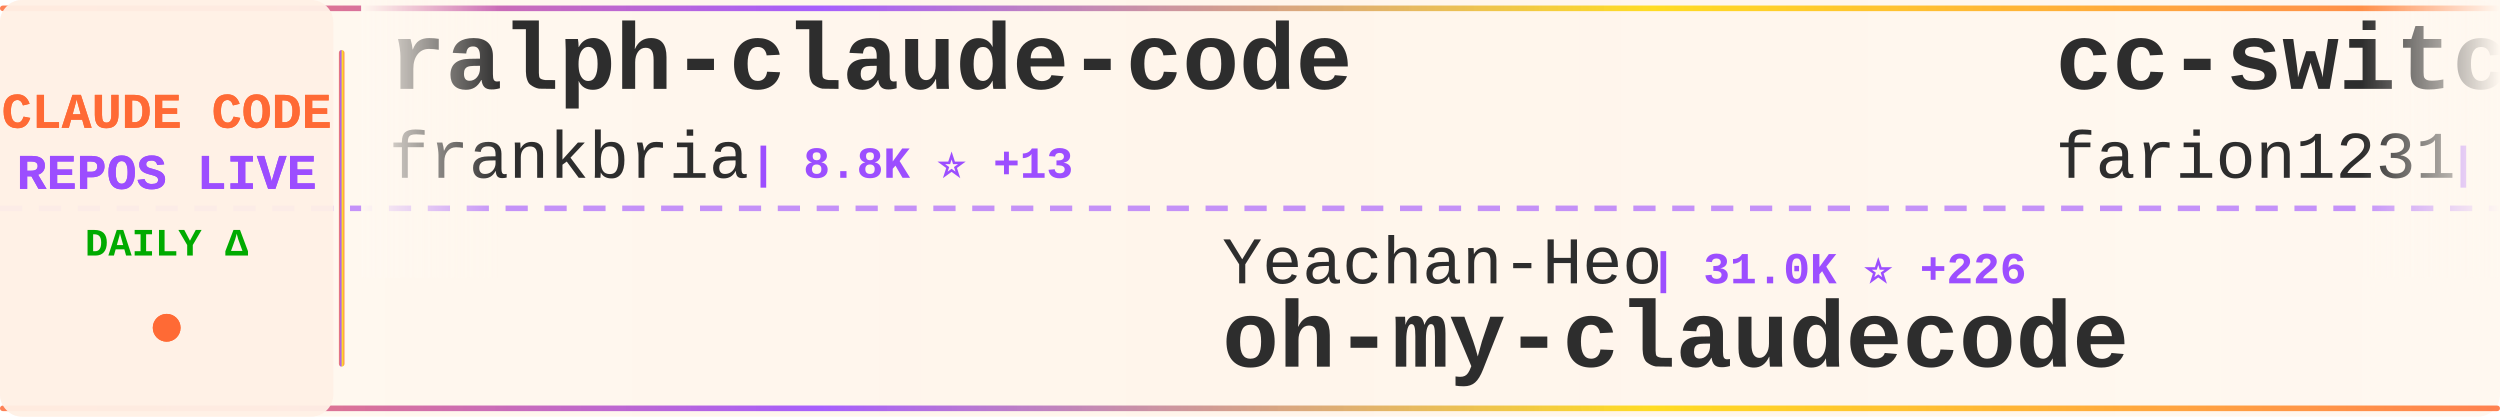
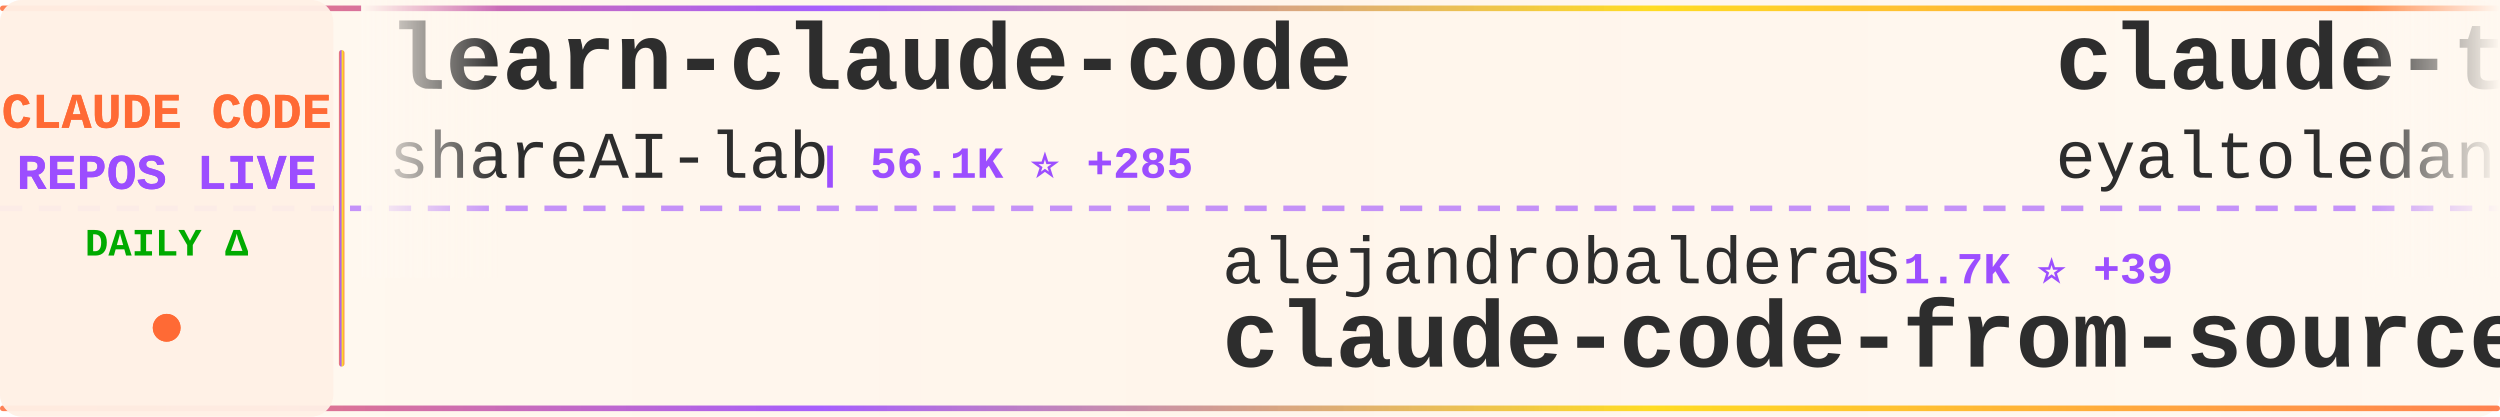
<svg xmlns="http://www.w3.org/2000/svg" width="900" height="150">
  <defs>
    <linearGradient id="tickerBg" x1="0%" y1="0%" x2="100%" y2="0%">
      <stop offset="0%" style="stop-color:#fff8f0;stop-opacity:0.98" />
      <stop offset="50%" style="stop-color:#fff5eb;stop-opacity:1" />
      <stop offset="100%" style="stop-color:#fff8f0;stop-opacity:0.98" />
    </linearGradient>
    <linearGradient id="borderGrad" x1="0%" y1="0%" x2="100%" y2="0%">
      <stop offset="0%" style="stop-color:#FF6B35;stop-opacity:0.85">
        <animate attributeName="stop-opacity" values="0.85;1;0.85" dur="2s" repeatCount="indefinite" />
      </stop>
      <stop offset="33%" style="stop-color:#9C4EFF;stop-opacity:0.9">
        <animate attributeName="stop-opacity" values="0.9;1;0.9" dur="2.2s" repeatCount="indefinite" />
      </stop>
      <stop offset="66%" style="stop-color:#FFD700;stop-opacity:0.85">
        <animate attributeName="stop-opacity" values="0.85;1;0.85" dur="1.8s" repeatCount="indefinite" />
      </stop>
      <stop offset="100%" style="stop-color:#FF6B35;stop-opacity:0.85">
        <animate attributeName="stop-opacity" values="0.85;1;0.85" dur="2s" repeatCount="indefinite" />
      </stop>
    </linearGradient>
    <filter id="textGlow">
      <feGaussianBlur stdDeviation="0.15" result="coloredBlur" />
      <feMerge>
        <feMergeNode in="coloredBlur" />
        <feMergeNode in="SourceGraphic" />
      </feMerge>
    </filter>
    <filter id="metricGlow">
      <feGaussianBlur stdDeviation="0.2" result="coloredBlur" />
      <feMerge>
        <feMergeNode in="coloredBlur" />
        <feMergeNode in="SourceGraphic" />
      </feMerge>
    </filter>
    <linearGradient id="leftFade" x1="0%" y1="0%" x2="100%" y2="0%">
      <stop offset="0%" style="stop-color:#fff8f0;stop-opacity:1" />
      <stop offset="100%" style="stop-color:#fff8f0;stop-opacity:0" />
    </linearGradient>
    <linearGradient id="rightFade" x1="0%" y1="0%" x2="100%" y2="0%">
      <stop offset="0%" style="stop-color:#fff8f0;stop-opacity:0" />
      <stop offset="100%" style="stop-color:#fff8f0;stop-opacity:1" />
    </linearGradient>
  </defs>
  <rect width="900" height="150" fill="url(#tickerBg)" rx="8" />
  <rect x="0" y="2" width="900" height="2" fill="url(#borderGrad)" rx="1" />
  <rect x="0" y="146" width="900" height="2" fill="url(#borderGrad)" rx="1" />
  <line x1="0" y1="75" x2="900" y2="75" stroke="#9C4EFF" stroke-width="2" stroke-dasharray="8 6" opacity="0.6" />
  <rect x="0" y="0" width="120" height="150" fill="#fff0e6" opacity="0.95" rx="8" />
  <text x="60" y="46" font-family="'Courier New', monospace" font-size="18" font-weight="bold" fill="#FF6B35" text-anchor="middle" filter="url(#textGlow)">
    CLAUDE CODE
  </text>
  <text x="60" y="68" font-family="'Courier New', monospace" font-size="18" font-weight="bold" fill="#9C4EFF" text-anchor="middle" filter="url(#textGlow)">
    REPOS LIVE
  </text>
  <text x="60" y="92" font-family="'Courier New', monospace" font-size="14" font-weight="bold" fill="#00aa00" text-anchor="middle">
    DAILY Δ
  </text>
  <circle cx="60" cy="118" r="5" fill="#FF6B35" filter="url(#metricGlow)">
    <animate attributeName="r" values="4;6;4" dur="1.5s" repeatCount="indefinite" />
    <animate attributeName="opacity" values="0.6;1;0.6" dur="1.5s" repeatCount="indefinite" />
  </circle>
  <rect x="122" y="18" width="2" height="114" fill="url(#borderGrad)" rx="1" />
  <clipPath id="tickerClip">
    <rect x="130" y="0" width="770" height="150" />
  </clipPath>
  <g clip-path="url(#tickerClip)">
    <g id="tickerItems">
      <animateTransform attributeName="transform" attributeType="XML" type="translate" from="0 0" to="-3000 0" dur="54s" repeatCount="indefinite" />
      <g transform="translate(0, 0)">
-         <text x="140" y="32" font-family="'Courier New', monospace" font-size="34" font-weight="bold" fill="#2d2d2d">ralph-claude-code</text>
-         <text x="140" y="64" font-family="'Courier New', monospace" font-size="24" font-weight="normal" fill="#2d2d2d" opacity="1.0">frankbria</text>
-         <text x="270" y="64" font-family="'Courier New', monospace" font-size="16" font-weight="bold" fill="#9C4EFF"> | 8.8K ⭐ +13</text>
+         <text x="140" y="32" font-family="'Courier New', monospace" font-size="34" font-weight="bold" fill="#2d2d2d">learn-claude-code</text>
+         <text x="140" y="64" font-family="'Courier New', monospace" font-size="24" font-weight="normal" fill="#2d2d2d" opacity="1.0">shareAI-lab</text>
+         <text x="294" y="64" font-family="'Courier New', monospace" font-size="16" font-weight="bold" fill="#9C4EFF"> | 56.1K ⭐ +285</text>
      </g>
      <g transform="translate(300, 0)">
-         <text x="140" y="102" font-family="'Courier New', monospace" font-size="24" font-weight="normal" fill="#2d2d2d" opacity="1.0">Yeachan-Heo</text>
-         <text x="294" y="102" font-family="'Courier New', monospace" font-size="16" font-weight="bold" fill="#9C4EFF"> | 31.0K ⭐ +226</text>
-         <text x="140" y="132" font-family="'Courier New', monospace" font-size="34" font-weight="bold" fill="#2d2d2d">oh-my-claudecode</text>
+         <text x="140" y="102" font-family="'Courier New', monospace" font-size="24" font-weight="normal" fill="#2d2d2d" opacity="1.0">alejandrobalderas</text>
+         <text x="366" y="102" font-family="'Courier New', monospace" font-size="16" font-weight="bold" fill="#9C4EFF"> | 1.7K ⭐ +39</text>
+         <text x="140" y="132" font-family="'Courier New', monospace" font-size="34" font-weight="bold" fill="#2d2d2d">claude-code-from-source</text>
      </g>
      <g transform="translate(600, 0)">
-         <text x="140" y="32" font-family="'Courier New', monospace" font-size="34" font-weight="bold" fill="#2d2d2d">cc-switch</text>
-         <text x="140" y="64" font-family="'Courier New', monospace" font-size="24" font-weight="normal" fill="#2d2d2d" opacity="1.0">farion1231</text>
-         <text x="282" y="64" font-family="'Courier New', monospace" font-size="16" font-weight="bold" fill="#9C4EFF"> | 49.9K ⭐ +703</text>
+         <text x="140" y="32" font-family="'Courier New', monospace" font-size="34" font-weight="bold" fill="#2d2d2d">claude-task-master</text>
+         <text x="140" y="64" font-family="'Courier New', monospace" font-size="24" font-weight="normal" fill="#2d2d2d" opacity="1.0">eyaltoledano</text>
+         <text x="306" y="64" font-family="'Courier New', monospace" font-size="16" font-weight="bold" fill="#9C4EFF"> | 26.8K ⭐ +56</text>
      </g>
      <g transform="translate(900, 0)">
-         <text x="140" y="102" font-family="'Courier New', monospace" font-size="24" font-weight="normal" fill="#2d2d2d" opacity="1.0">oboard</text>
-         <text x="234" y="102" font-family="'Courier New', monospace" font-size="16" font-weight="bold" fill="#9C4EFF"> | 3.0K ⭐ +6</text>
-         <text x="140" y="132" font-family="'Courier New', monospace" font-size="34" font-weight="bold" fill="#2d2d2d">claude-code-rev</text>
+         <text x="140" y="102" font-family="'Courier New', monospace" font-size="24" font-weight="normal" fill="#2d2d2d" opacity="1.0">Pimzino</text>
+         <text x="246" y="102" font-family="'Courier New', monospace" font-size="16" font-weight="bold" fill="#9C4EFF"> | 3.7K ⭐ +4</text>
+         <text x="140" y="132" font-family="'Courier New', monospace" font-size="34" font-weight="bold" fill="#2d2d2d">claude-code-spec-workflo...</text>
      </g>
      <g transform="translate(1200, 0)">
-         <text x="140" y="32" font-family="'Courier New', monospace" font-size="34" font-weight="bold" fill="#2d2d2d">everything-claude-code</text>
-         <text x="140" y="64" font-family="'Courier New', monospace" font-size="24" font-weight="normal" fill="#2d2d2d" opacity="1.0">affaan-m</text>
-         <text x="258" y="64" font-family="'Courier New', monospace" font-size="16" font-weight="bold" fill="#9C4EFF"> | 165.3K ⭐ +1.1K</text>
+         <text x="140" y="32" font-family="'Courier New', monospace" font-size="34" font-weight="bold" fill="#2d2d2d">awesome-claude-code-tool...</text>
+         <text x="140" y="64" font-family="'Courier New', monospace" font-size="24" font-weight="normal" fill="#2d2d2d" opacity="1.0">rohitg00</text>
+         <text x="258" y="64" font-family="'Courier New', monospace" font-size="16" font-weight="bold" fill="#9C4EFF"> | 1.4K ⭐ +19</text>
      </g>
      <g transform="translate(1500, 0)">
-         <text x="140" y="102" font-family="'Courier New', monospace" font-size="24" font-weight="normal" fill="#2d2d2d" opacity="1.0">claude-code-best</text>
-         <text x="354" y="102" font-family="'Courier New', monospace" font-size="16" font-weight="bold" fill="#9C4EFF"> | 16.8K ⭐ +98</text>
-         <text x="140" y="132" font-family="'Courier New', monospace" font-size="34" font-weight="bold" fill="#2d2d2d">claude-code</text>
+         <text x="140" y="102" font-family="'Courier New', monospace" font-size="24" font-weight="normal" fill="#2d2d2d" opacity="1.0">JrCx7scC</text>
+         <text x="258" y="102" font-family="'Courier New', monospace" font-size="16" font-weight="bold" fill="#9C4EFF"> | 359 ⭐ +1</text>
+         <text x="140" y="132" font-family="'Courier New', monospace" font-size="34" font-weight="bold" fill="#2d2d2d">claude-code-source</text>
      </g>
      <g transform="translate(1800, 0)">
-         <text x="140" y="32" font-family="'Courier New', monospace" font-size="34" font-weight="bold" fill="#2d2d2d">claude-code-tudou</text>
-         <text x="140" y="64" font-family="'Courier New', monospace" font-size="24" font-weight="normal" fill="#2d2d2d" opacity="1.0">AICoderTudou</text>
-         <text x="306" y="64" font-family="'Courier New', monospace" font-size="16" font-weight="bold" fill="#9C4EFF"> | 494 ⭐ +1</text>
+         <text x="140" y="32" font-family="'Courier New', monospace" font-size="34" font-weight="bold" fill="#2d2d2d">claude-code</text>
+         <text x="140" y="64" font-family="'Courier New', monospace" font-size="24" font-weight="normal" fill="#2d2d2d" opacity="1.0">jarmuine</text>
+         <text x="258" y="64" font-family="'Courier New', monospace" font-size="16" font-weight="bold" fill="#9C4EFF"> | 2.1K ⭐ +6</text>
      </g>
      <g transform="translate(2100, 0)">
-         <text x="140" y="102" font-family="'Courier New', monospace" font-size="24" font-weight="normal" fill="#2d2d2d" opacity="1.0">JrCx7scC</text>
-         <text x="258" y="102" font-family="'Courier New', monospace" font-size="16" font-weight="bold" fill="#9C4EFF"> | 359 ⭐ +2</text>
-         <text x="140" y="132" font-family="'Courier New', monospace" font-size="34" font-weight="bold" fill="#2d2d2d">claude-code-source</text>
+         <text x="140" y="102" font-family="'Courier New', monospace" font-size="24" font-weight="normal" fill="#2d2d2d" opacity="1.0">chauncygu</text>
+         <text x="270" y="102" font-family="'Courier New', monospace" font-size="16" font-weight="bold" fill="#9C4EFF"> | 2.2K ⭐ +15</text>
+         <text x="140" y="132" font-family="'Courier New', monospace" font-size="34" font-weight="bold" fill="#2d2d2d">collection-claude-code-s...</text>
      </g>
      <g transform="translate(2400, 0)">
-         <text x="140" y="32" font-family="'Courier New', monospace" font-size="34" font-weight="bold" fill="#2d2d2d">claude-code-source-code</text>
-         <text x="140" y="64" font-family="'Courier New', monospace" font-size="24" font-weight="normal" fill="#2d2d2d" opacity="1.0">777genius</text>
-         <text x="270" y="64" font-family="'Courier New', monospace" font-size="16" font-weight="bold" fill="#9C4EFF"> | 899 ⭐ +1</text>
+         <text x="140" y="32" font-family="'Courier New', monospace" font-size="34" font-weight="bold" fill="#2d2d2d">claude-code-book</text>
+         <text x="140" y="64" font-family="'Courier New', monospace" font-size="24" font-weight="normal" fill="#2d2d2d" opacity="1.0">lintsinghua</text>
+         <text x="294" y="64" font-family="'Courier New', monospace" font-size="16" font-weight="bold" fill="#9C4EFF"> | 2.9K ⭐ +15</text>
      </g>
      <g transform="translate(2700, 0)">
-         <text x="140" y="102" font-family="'Courier New', monospace" font-size="24" font-weight="normal" fill="#2d2d2d" opacity="1.0">shareAI-lab</text>
-         <text x="294" y="102" font-family="'Courier New', monospace" font-size="16" font-weight="bold" fill="#9C4EFF"> | 56.0K ⭐ +288</text>
-         <text x="140" y="132" font-family="'Courier New', monospace" font-size="34" font-weight="bold" fill="#2d2d2d">learn-claude-code</text>
+         <text x="140" y="102" font-family="'Courier New', monospace" font-size="24" font-weight="normal" fill="#2d2d2d" opacity="1.0">Alishahryar1</text>
+         <text x="306" y="102" font-family="'Courier New', monospace" font-size="16" font-weight="bold" fill="#9C4EFF"> | 6.1K ⭐ +2.6K</text>
+         <text x="140" y="132" font-family="'Courier New', monospace" font-size="34" font-weight="bold" fill="#2d2d2d">free-claude-code</text>
      </g>
      <g transform="translate(3000, 0)">
-         <text x="140" y="32" font-family="'Courier New', monospace" font-size="34" font-weight="bold" fill="#2d2d2d">ralph-claude-code</text>
-         <text x="140" y="64" font-family="'Courier New', monospace" font-size="24" font-weight="normal" fill="#2d2d2d" opacity="1.0">frankbria</text>
-         <text x="270" y="64" font-family="'Courier New', monospace" font-size="16" font-weight="bold" fill="#9C4EFF"> | 8.8K ⭐ +13</text>
+         <text x="140" y="32" font-family="'Courier New', monospace" font-size="34" font-weight="bold" fill="#2d2d2d">learn-claude-code</text>
+         <text x="140" y="64" font-family="'Courier New', monospace" font-size="24" font-weight="normal" fill="#2d2d2d" opacity="1.0">shareAI-lab</text>
+         <text x="294" y="64" font-family="'Courier New', monospace" font-size="16" font-weight="bold" fill="#9C4EFF"> | 56.1K ⭐ +285</text>
      </g>
      <g transform="translate(3300, 0)">
-         <text x="140" y="102" font-family="'Courier New', monospace" font-size="24" font-weight="normal" fill="#2d2d2d" opacity="1.0">Yeachan-Heo</text>
-         <text x="294" y="102" font-family="'Courier New', monospace" font-size="16" font-weight="bold" fill="#9C4EFF"> | 31.0K ⭐ +226</text>
-         <text x="140" y="132" font-family="'Courier New', monospace" font-size="34" font-weight="bold" fill="#2d2d2d">oh-my-claudecode</text>
+         <text x="140" y="102" font-family="'Courier New', monospace" font-size="24" font-weight="normal" fill="#2d2d2d" opacity="1.0">alejandrobalderas</text>
+         <text x="366" y="102" font-family="'Courier New', monospace" font-size="16" font-weight="bold" fill="#9C4EFF"> | 1.7K ⭐ +39</text>
+         <text x="140" y="132" font-family="'Courier New', monospace" font-size="34" font-weight="bold" fill="#2d2d2d">claude-code-from-source</text>
      </g>
      <g transform="translate(3600, 0)">
-         <text x="140" y="32" font-family="'Courier New', monospace" font-size="34" font-weight="bold" fill="#2d2d2d">cc-switch</text>
-         <text x="140" y="64" font-family="'Courier New', monospace" font-size="24" font-weight="normal" fill="#2d2d2d" opacity="1.0">farion1231</text>
-         <text x="282" y="64" font-family="'Courier New', monospace" font-size="16" font-weight="bold" fill="#9C4EFF"> | 49.9K ⭐ +703</text>
+         <text x="140" y="32" font-family="'Courier New', monospace" font-size="34" font-weight="bold" fill="#2d2d2d">claude-task-master</text>
+         <text x="140" y="64" font-family="'Courier New', monospace" font-size="24" font-weight="normal" fill="#2d2d2d" opacity="1.0">eyaltoledano</text>
+         <text x="306" y="64" font-family="'Courier New', monospace" font-size="16" font-weight="bold" fill="#9C4EFF"> | 26.8K ⭐ +56</text>
      </g>
      <g transform="translate(3900, 0)">
-         <text x="140" y="102" font-family="'Courier New', monospace" font-size="24" font-weight="normal" fill="#2d2d2d" opacity="1.0">oboard</text>
-         <text x="234" y="102" font-family="'Courier New', monospace" font-size="16" font-weight="bold" fill="#9C4EFF"> | 3.0K ⭐ +6</text>
-         <text x="140" y="132" font-family="'Courier New', monospace" font-size="34" font-weight="bold" fill="#2d2d2d">claude-code-rev</text>
+         <text x="140" y="102" font-family="'Courier New', monospace" font-size="24" font-weight="normal" fill="#2d2d2d" opacity="1.0">Pimzino</text>
+         <text x="246" y="102" font-family="'Courier New', monospace" font-size="16" font-weight="bold" fill="#9C4EFF"> | 3.7K ⭐ +4</text>
+         <text x="140" y="132" font-family="'Courier New', monospace" font-size="34" font-weight="bold" fill="#2d2d2d">claude-code-spec-workflo...</text>
      </g>
    </g>
  </g>
  <rect x="130" y="0" width="50" height="100" fill="url(#leftFade)" />
  <rect x="850" y="0" width="50" height="100" fill="url(#rightFade)" />
</svg>
